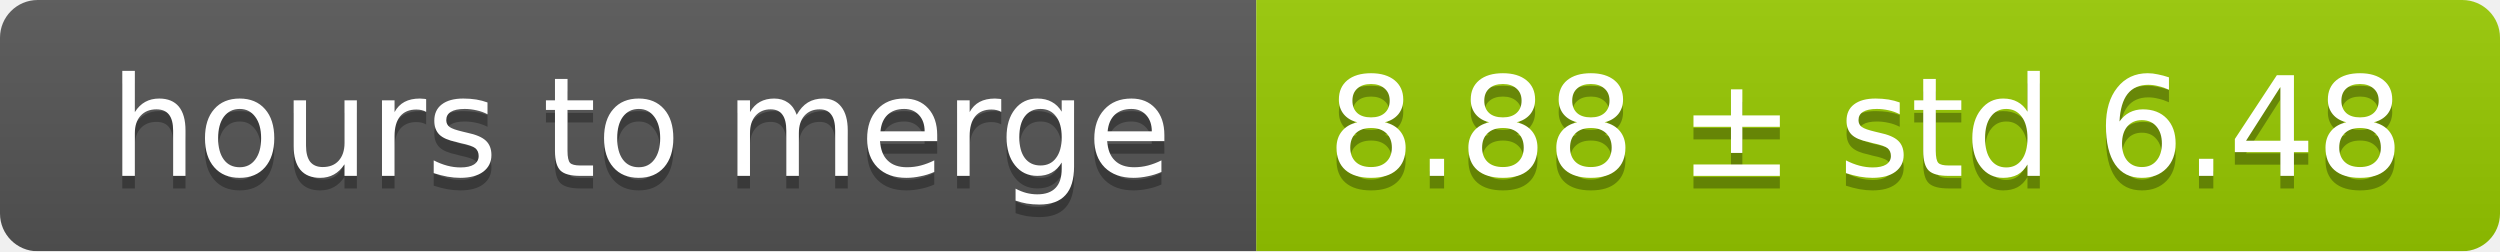
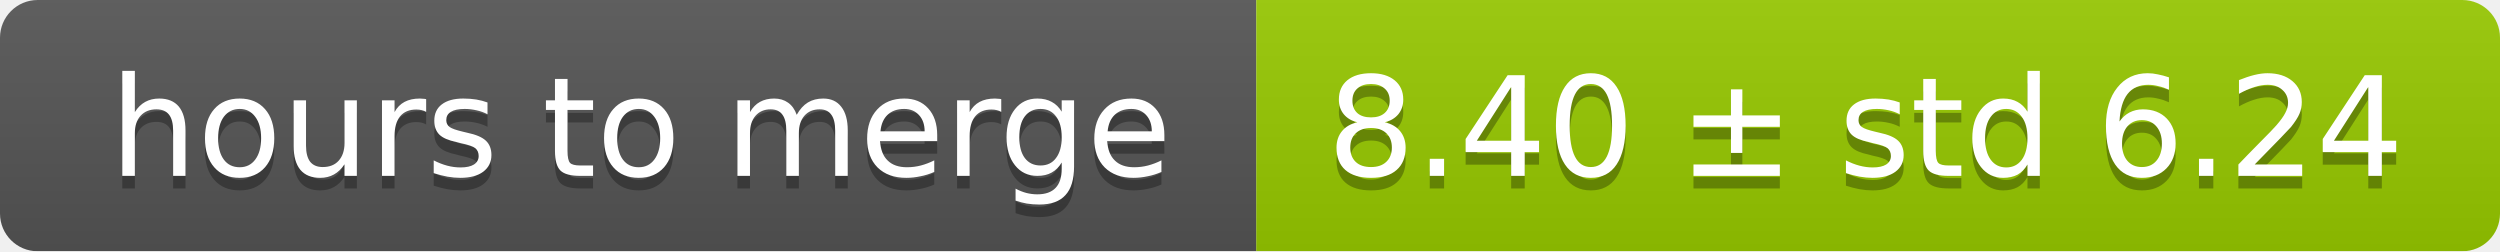
<svg xmlns="http://www.w3.org/2000/svg" width="199" height="20">
  <linearGradient id="smooth" x2="0" y2="100%">
    <stop offset="0" stop-color="#bbb" stop-opacity=".1" />
    <stop offset="1" stop-opacity=".1" />
  </linearGradient>
  <mask id="round">
    <rect width="199" height="20" rx="3" fill="#fff" />
  </mask>
  <g mask="url(#round)">
    <rect width="100" height="20" fill="#555" />
    <rect x="100" width="99" height="20" fill="#97ca00" />
    <rect width="199" height="20" fill="url(#smooth)" />
  </g>
  <g fill="#fff" text-anchor="middle" font-family="DejaVu Sans,Verdana,Geneva,sans-serif" font-size="11">
    <text x="51" y="15" fill="#010101" fill-opacity=".3">hours to merge</text>
    <text x="51" y="14">hours to merge</text>
-     <text x="148.5" y="15" fill="#010101" fill-opacity=".3">8.88 ± std 6.48</text>
-     <text x="148.5" y="14">8.88 ± std 6.48</text>
+     <text x="148.5" y="15" fill="#010101" fill-opacity=".3">8.40 ± std 6.24</text>
+     <text x="148.5" y="14">8.40 ± std 6.24</text>
  </g>
</svg>
